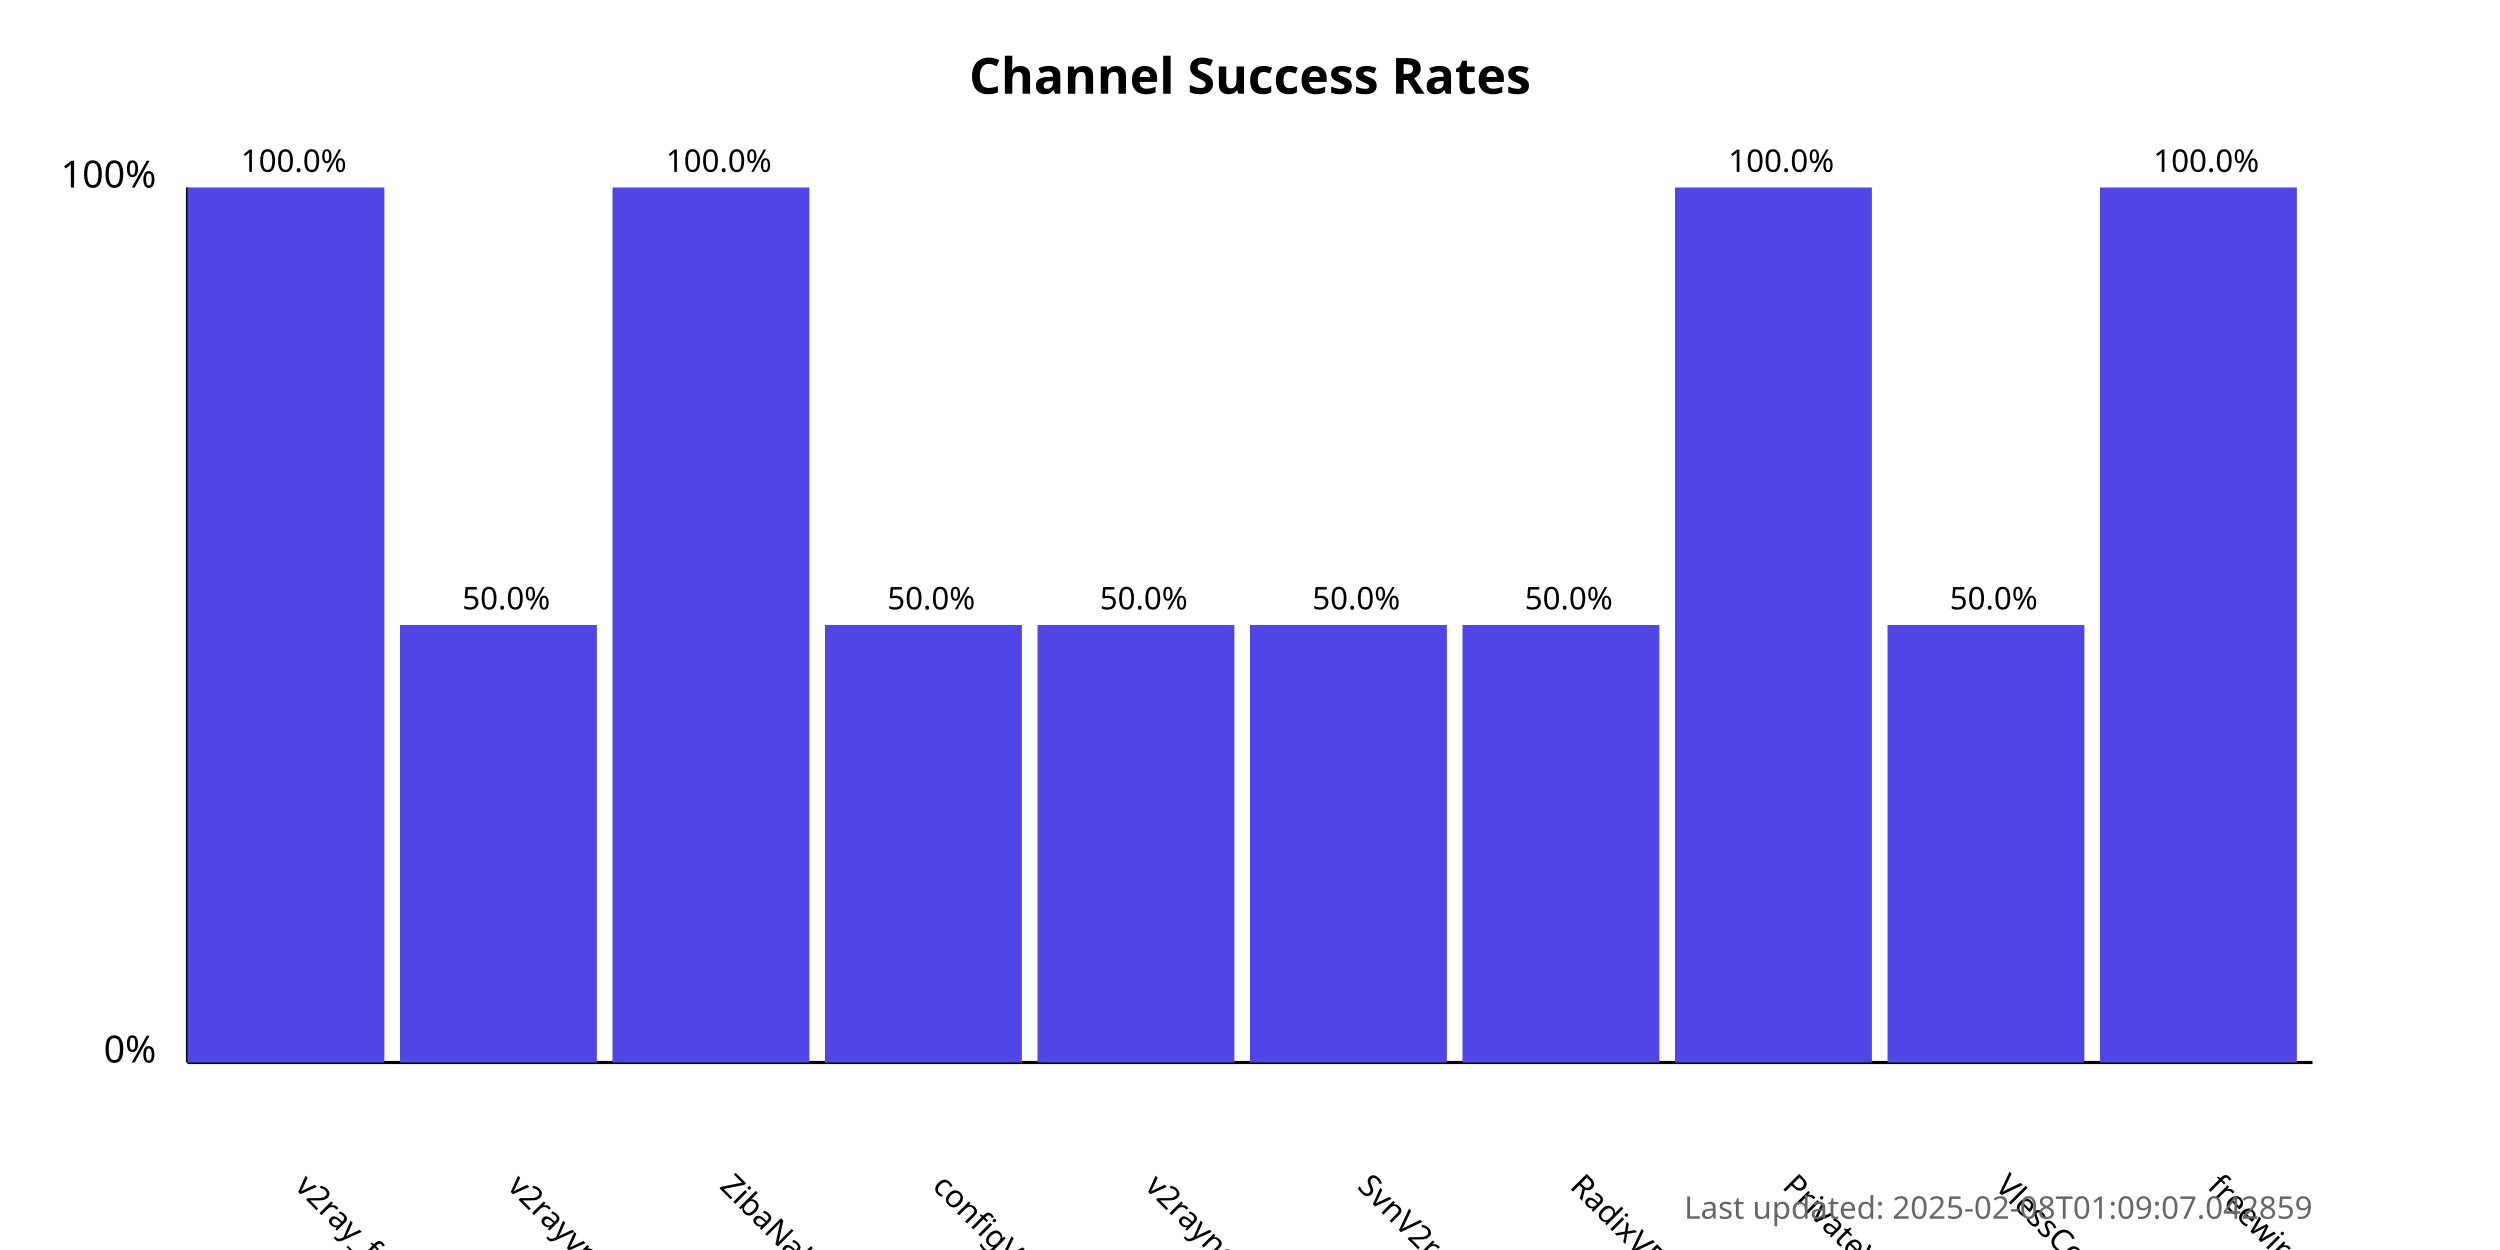
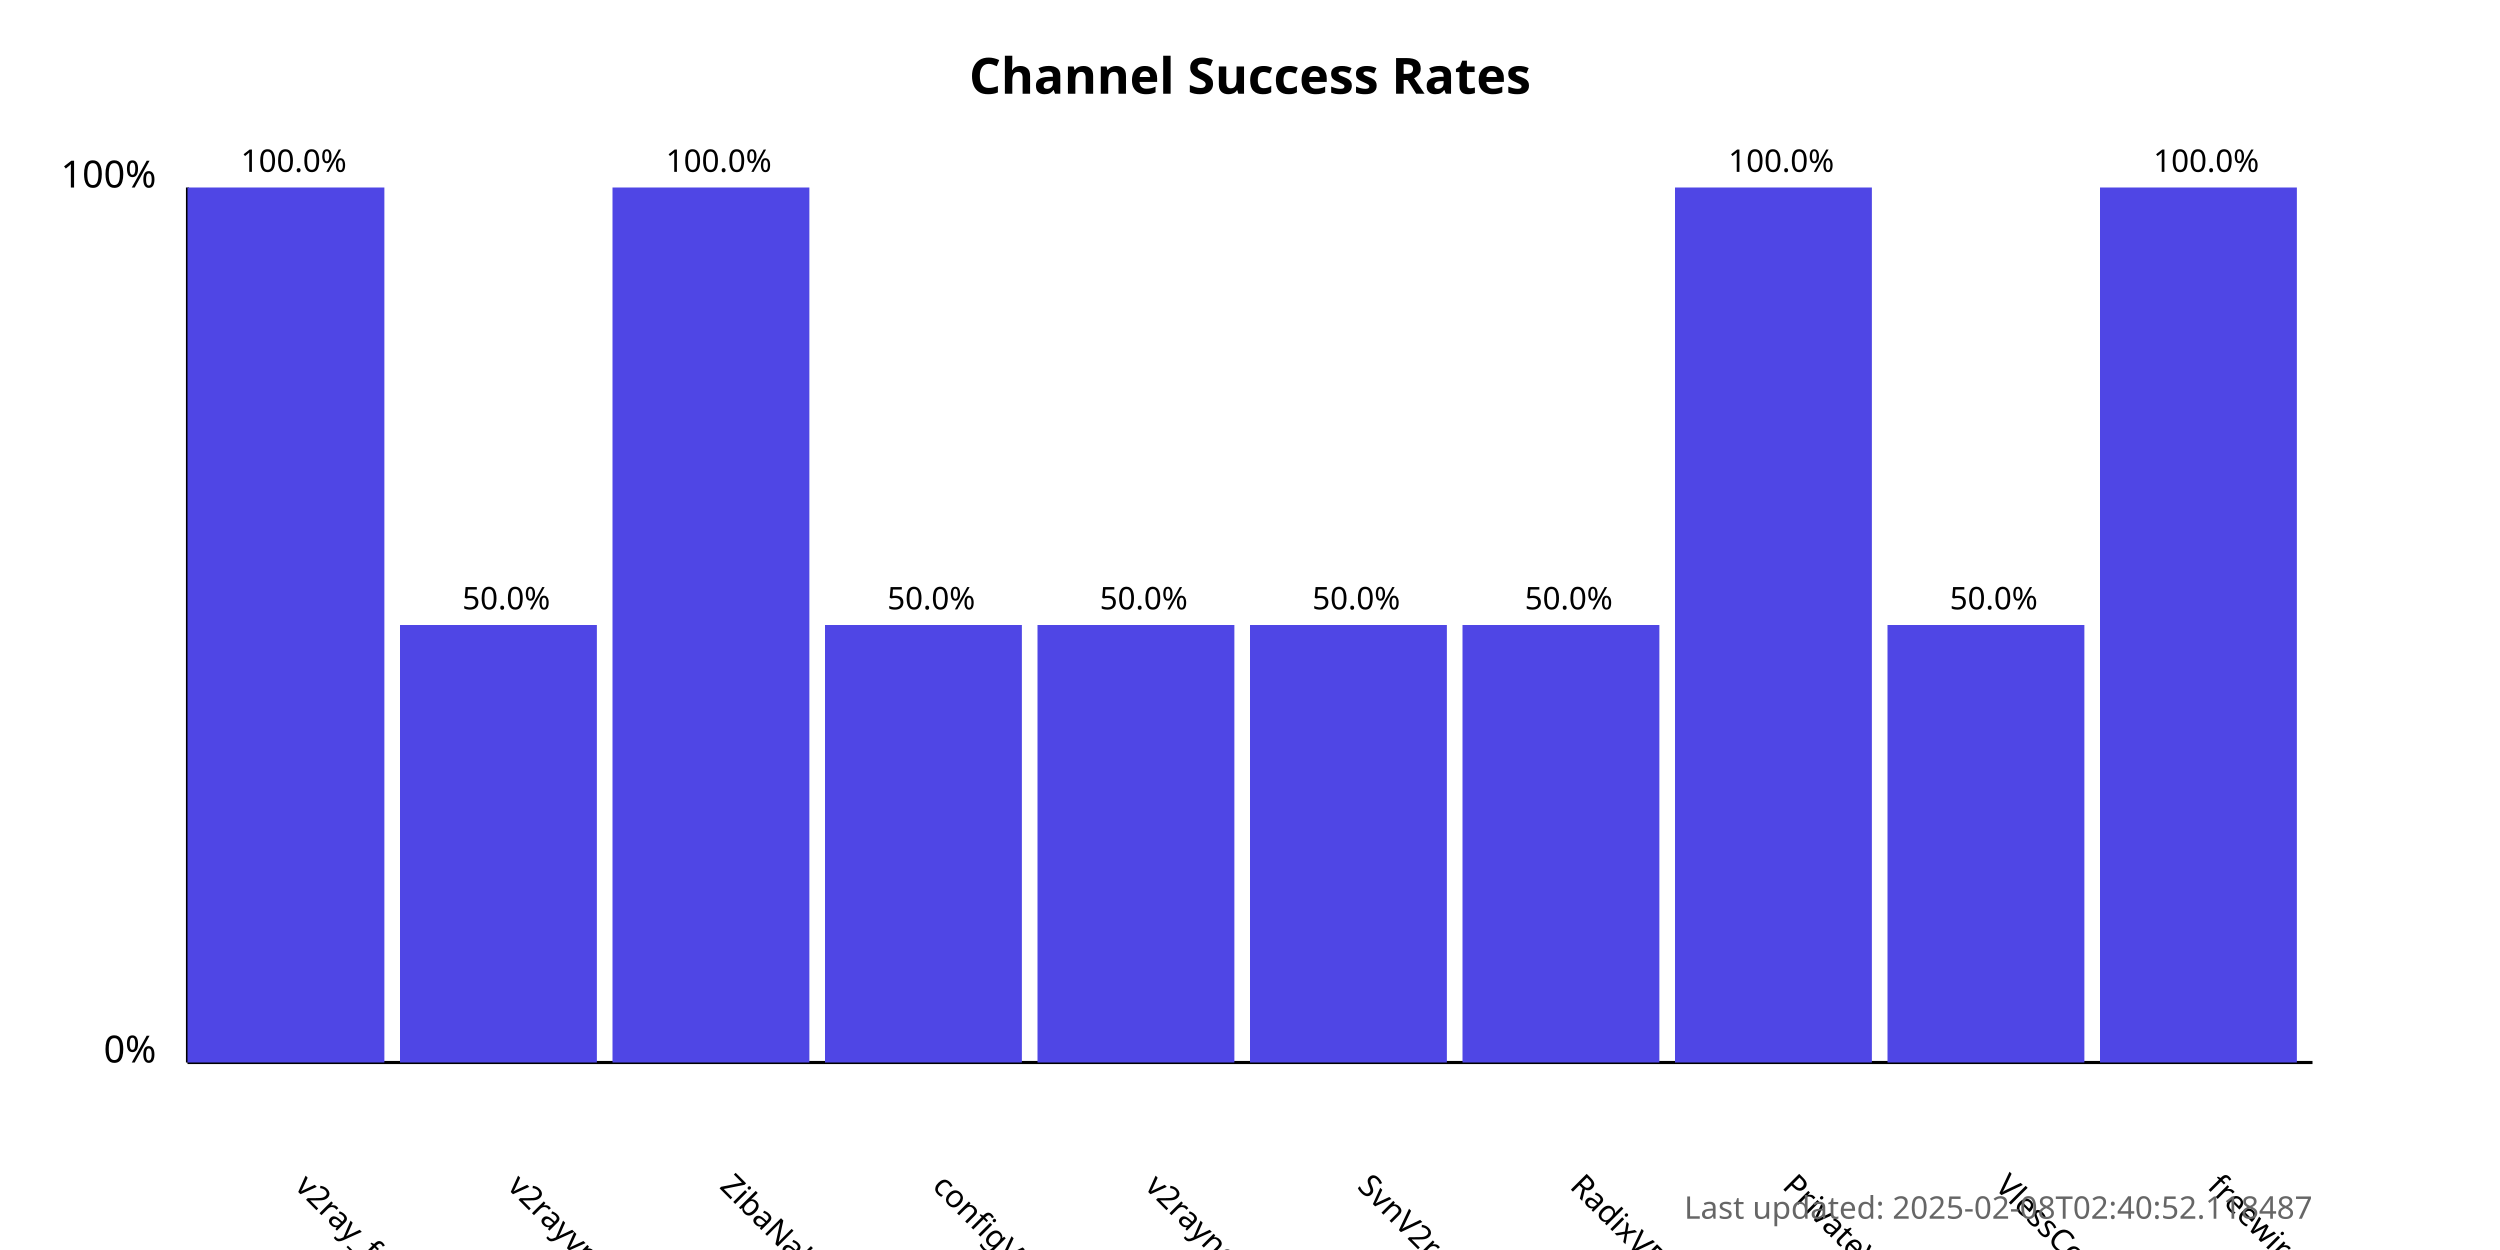
<svg xmlns="http://www.w3.org/2000/svg" width="800" height="400">
  <style>
            .chart-title { font: bold 16px sans-serif; }
            .axis-label { font: 12px sans-serif; }
            .tick-label { font: 10px sans-serif; }
            .bar { fill: #4f46e5; }
            .bar:hover { fill: #6366f1; }
            .timestamp { font: 10px sans-serif; fill: #666; }
        </style>
  <text x="400.0" y="30" text-anchor="middle" class="chart-title">
            Channel Success Rates
        </text>
  <line x1="60" y1="340" x2="60" y2="60" stroke="black" stroke-width="1" />
  <line x1="60" y1="340" x2="740" y2="340" stroke="black" stroke-width="1" />
  <text x="50" y="340" text-anchor="end" class="axis-label">0%</text>
  <text x="50" y="60" text-anchor="end" class="axis-label">100%</text>
  <g>
    <rect x="60" y="60.0" width="63.0" height="280.0" class="bar" />
    <text x="94.0" y="380" transform="rotate(45, 94.0, 380)" text-anchor="start" class="tick-label">
                v2ray_free_conf
            </text>
    <text x="94.0" y="55.0" text-anchor="middle" class="tick-label">
                100.0%
            </text>
  </g>
  <g>
    <rect x="128.0" y="200.0" width="63.0" height="140.0" class="bar" />
    <text x="162.0" y="380" transform="rotate(45, 162.0, 380)" text-anchor="start" class="tick-label">
                v2rayvpno
            </text>
    <text x="162.0" y="195.0" text-anchor="middle" class="tick-label">
                50.0%
            </text>
  </g>
  <g>
    <rect x="196.0" y="60.0" width="63.0" height="280.0" class="bar" />
    <text x="230.0" y="380" transform="rotate(45, 230.0, 380)" text-anchor="start" class="tick-label">
                ZibaNabz
            </text>
    <text x="230.0" y="55.0" text-anchor="middle" class="tick-label">
                100.0%
            </text>
  </g>
  <g>
    <rect x="264.0" y="200.0" width="63.0" height="140.0" class="bar" />
    <text x="298.0" y="380" transform="rotate(45, 298.0, 380)" text-anchor="start" class="tick-label">
                configV2rayForFree
            </text>
    <text x="298.0" y="195.0" text-anchor="middle" class="tick-label">
                50.0%
            </text>
  </g>
  <g>
    <rect x="332.0" y="200.0" width="63.0" height="140.0" class="bar" />
    <text x="366.0" y="380" transform="rotate(45, 366.0, 380)" text-anchor="start" class="tick-label">
                v2rayngvpn
            </text>
    <text x="366.0" y="195.0" text-anchor="middle" class="tick-label">
                50.0%
            </text>
  </g>
  <g>
    <rect x="400.0" y="200.0" width="63.0" height="140.0" class="bar" />
    <text x="434.0" y="380" transform="rotate(45, 434.0, 380)" text-anchor="start" class="tick-label">
                SvnV2ray
            </text>
    <text x="434.0" y="195.0" text-anchor="middle" class="tick-label">
                50.0%
            </text>
  </g>
  <g>
    <rect x="468.0" y="200.0" width="63.0" height="140.0" class="bar" />
    <text x="502.0" y="380" transform="rotate(45, 502.0, 380)" text-anchor="start" class="tick-label">
                RadixVPN
            </text>
    <text x="502.0" y="195.0" text-anchor="middle" class="tick-label">
                50.0%
            </text>
  </g>
  <g>
    <rect x="536.0" y="60.0" width="63.0" height="280.0" class="bar" />
    <text x="570.0" y="380" transform="rotate(45, 570.0, 380)" text-anchor="start" class="tick-label">
                PrivateVPNs
            </text>
    <text x="570.0" y="55.0" text-anchor="middle" class="tick-label">
                100.0%
            </text>
  </g>
  <g>
    <rect x="604.0" y="200.0" width="63.0" height="140.0" class="bar" />
    <text x="638.0" y="380" transform="rotate(45, 638.0, 380)" text-anchor="start" class="tick-label">
                VlessConfig
            </text>
    <text x="638.0" y="195.0" text-anchor="middle" class="tick-label">
                50.0%
            </text>
  </g>
  <g>
    <rect x="672.0" y="60.0" width="63.0" height="280.0" class="bar" />
    <text x="706.0" y="380" transform="rotate(45, 706.0, 380)" text-anchor="start" class="tick-label">
                freewireguard
            </text>
    <text x="706.0" y="55.0" text-anchor="middle" class="tick-label">
                100.0%
            </text>
  </g>
  <text x="740" y="390" text-anchor="end" class="timestamp">
-             Last updated: 2025-02-08T01:09:07.042859
+             Last updated: 2025-02-08T02:40:52.118487
        </text>
</svg>
